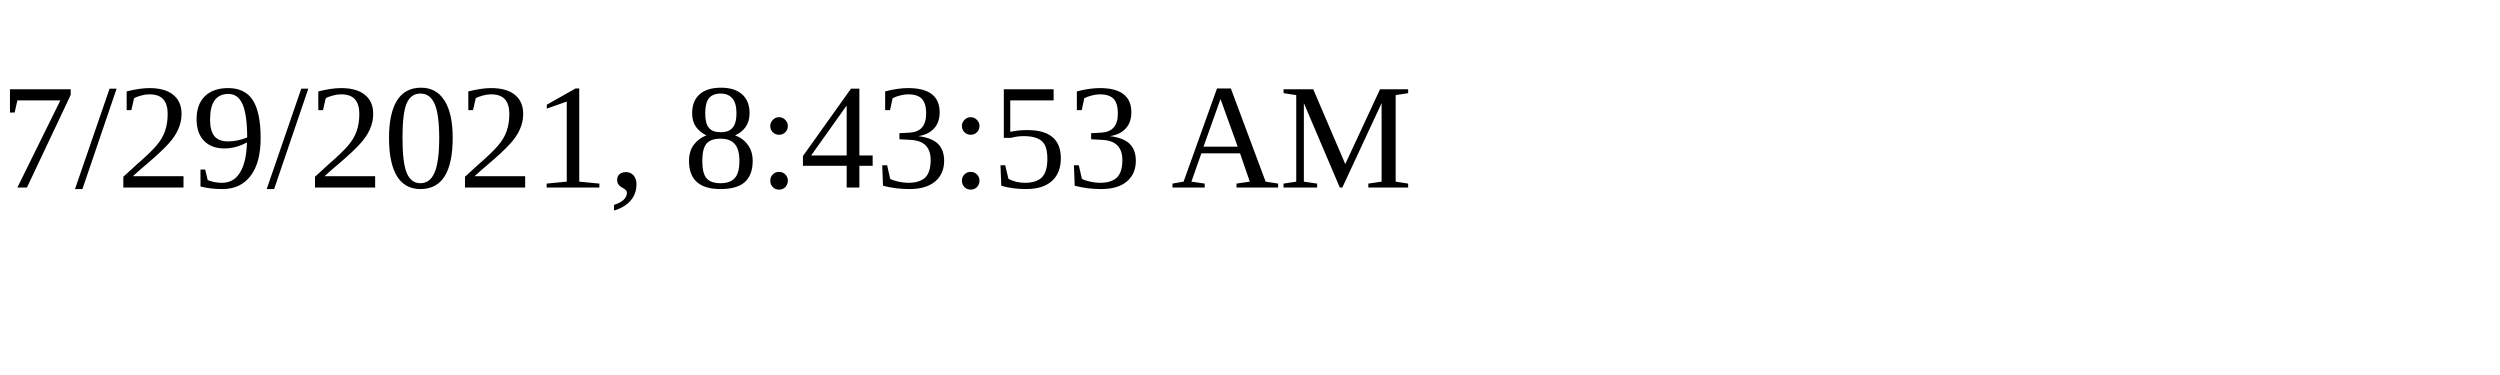
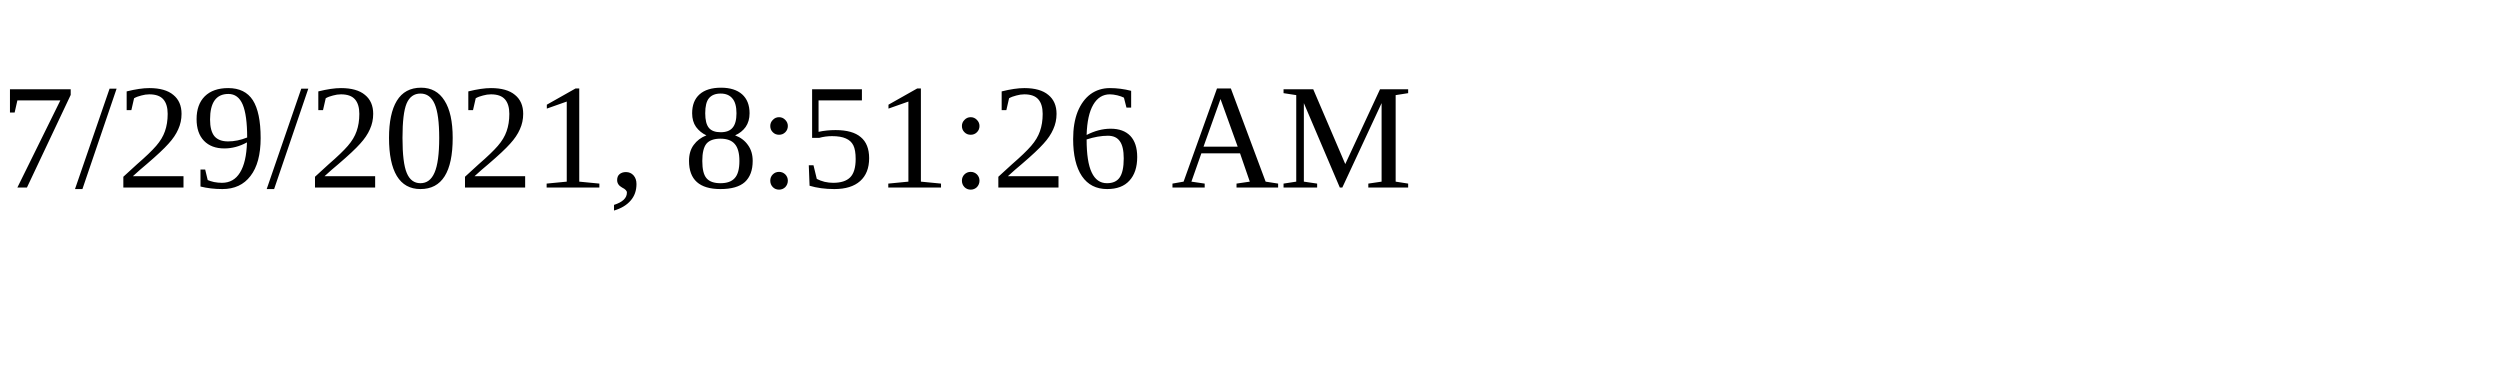
<svg xmlns="http://www.w3.org/2000/svg" height="30" width="200">
-   <text x="0" y="15">7/29/2021, 8:43:53 AM</text>
+   <text x="0" y="15">7/29/2021, 8:51:26 AM</text>
</svg>
